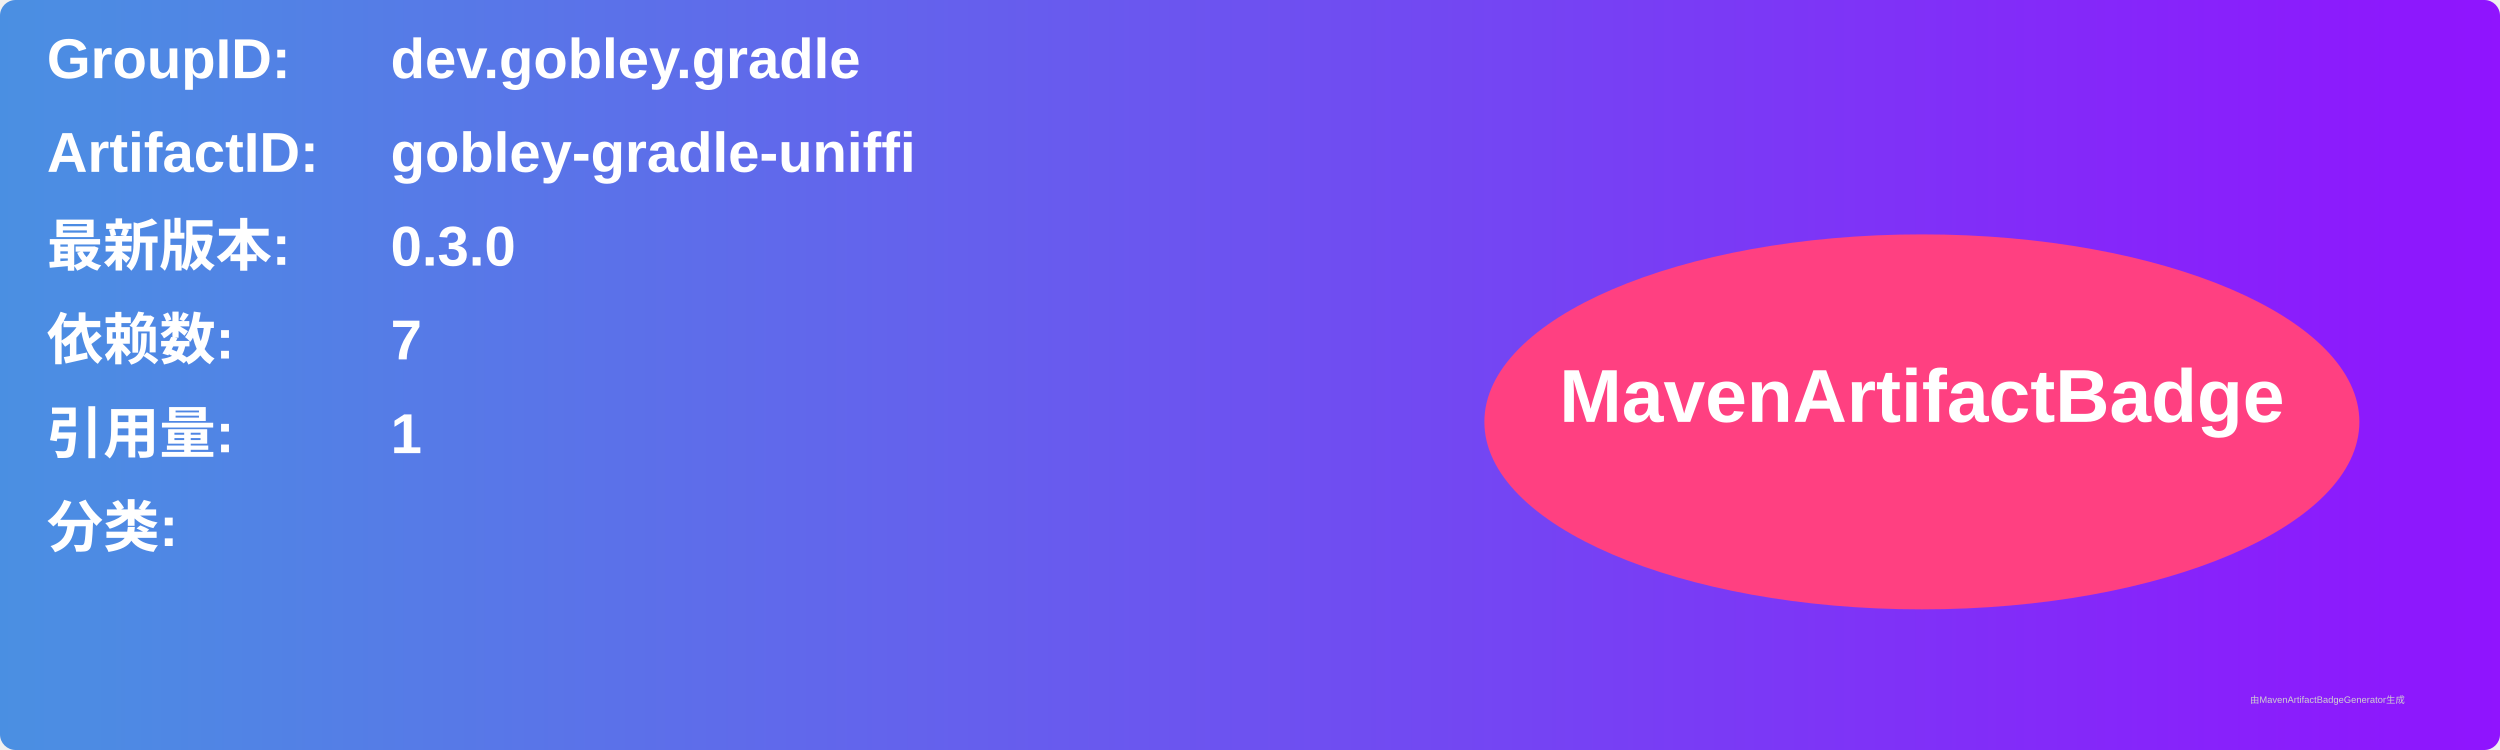
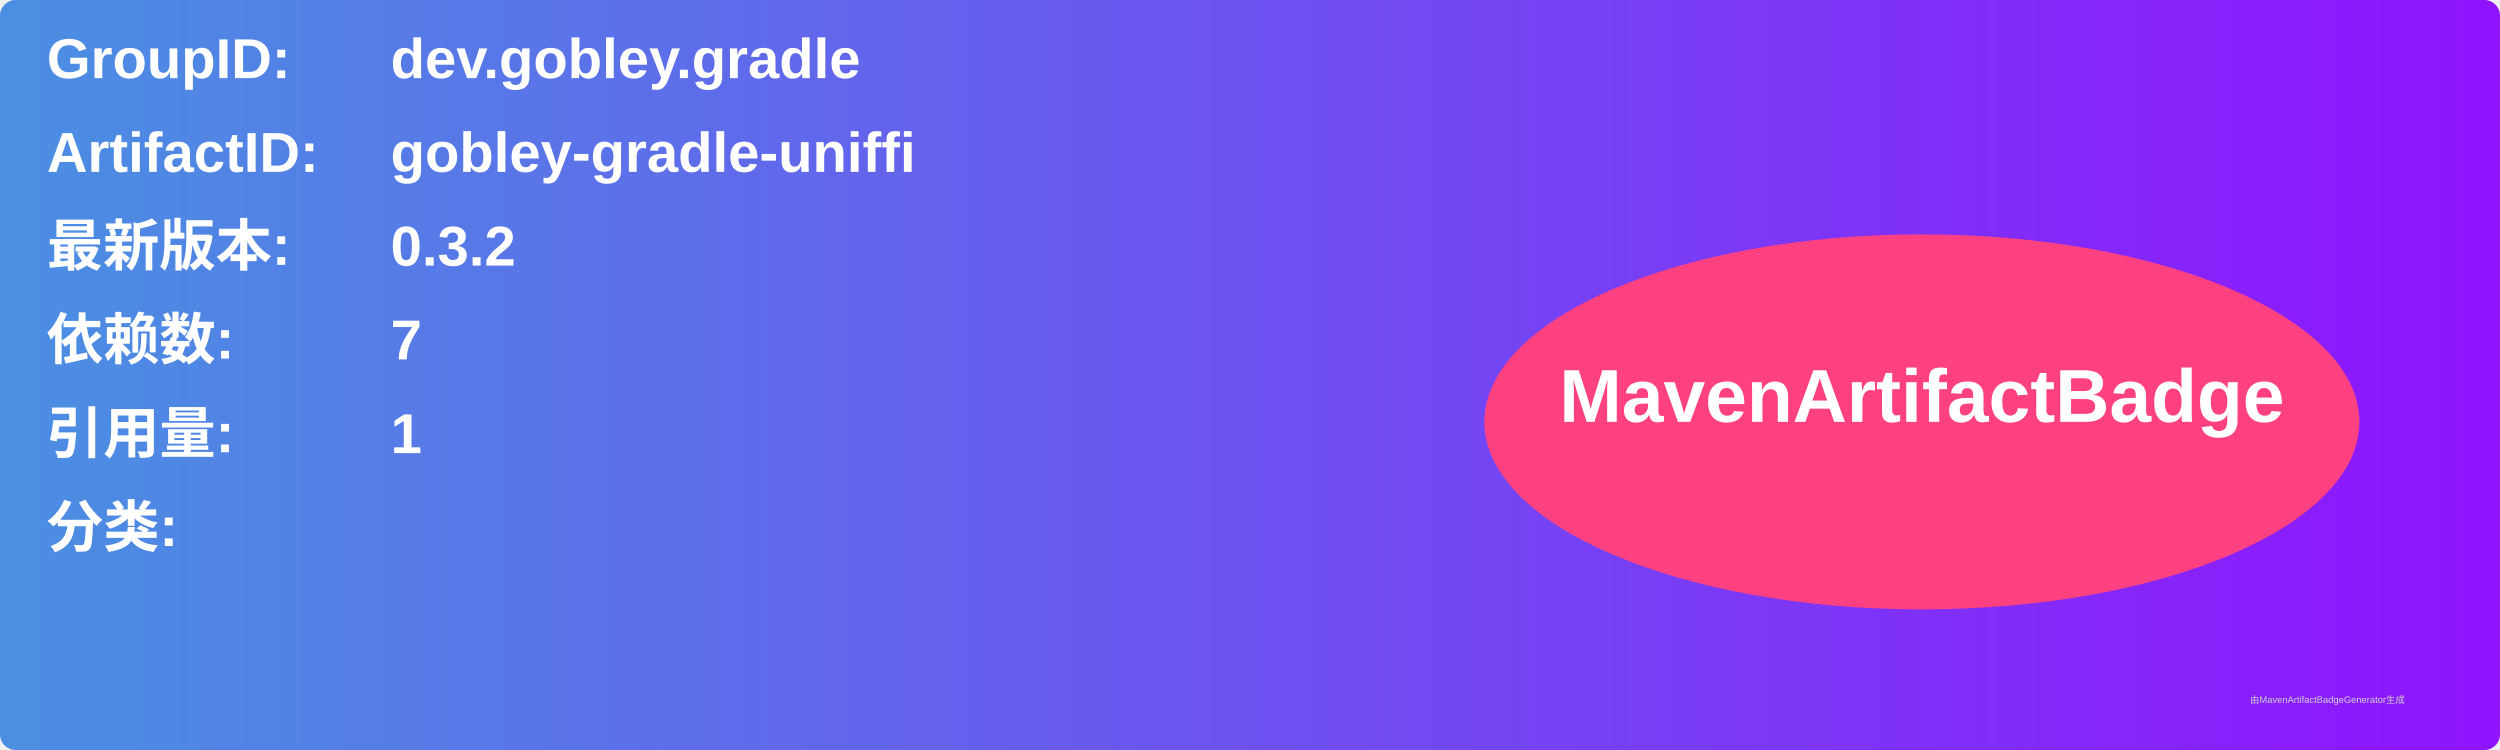
<svg xmlns="http://www.w3.org/2000/svg" width="800" height="240" viewBox="0 0 800 240">
  <linearGradient id="grad" x1="0%" y1="0%" x2="100%" y2="0%">
    <stop offset="0%" stop-color="#4a90e2" />
    <stop offset="100%" stop-color="#9013fe" />
  </linearGradient>
  <rect width="100%" height="100%" rx="5" ry="5" fill="url(#grad)" />
  <g transform="translate(15, 15)">
    <text x="0" y="10" font-family="Arial" font-size="18" fill="white" font-weight="bold" width="260">GroupID:</text>
    <text x="110" y="10" font-family="Arial" font-size="18" fill="white" font-weight="bold" width="460">dev.gobley.gradle</text>
    <text x="0" y="40" font-family="Arial" font-size="18" fill="white" font-weight="bold" width="260">ArtifactID:</text>
    <text x="110" y="40" font-family="Arial" font-size="18" fill="white" font-weight="bold" width="460">gobley-gradle-uniffi</text>
    <text x="0" y="70" font-family="Arial" font-size="18" fill="white" font-weight="bold">最新版本:</text>
    <text x="110" y="70" font-family="Arial" font-size="18" fill="white" font-weight="bold">
-       <tspan font-weight="bold">0.3.0</tspan>
+       <tspan font-weight="bold">0.3.2</tspan>
    </text>
    <text x="0" y="100" font-family="Arial" font-size="18" fill="white" font-weight="bold">依赖数: </text>
    <text x="110" y="100" font-family="Arial" font-size="18" fill="white">
      <tspan font-weight="bold">7</tspan>
    </text>
    <text x="0" y="130" font-family="Arial" font-size="18" fill="white" font-weight="bold">引用量: </text>
    <text x="110" y="130" font-family="Arial" font-size="18" fill="white">
      <tspan font-weight="bold">1</tspan>
    </text>
    <text x="0" y="160" font-family="Arial" font-size="18" fill="white" font-weight="bold">分类:</text>
    <text x="10" y="190" font-family="Arial" font-size="10" fill="white">
      <tspan font-weight="bold" />
    </text>
    <ellipse cx="600" cy="120" rx="140" ry="60" fill="#ff4081" />
    <text x="600" y="120" text-anchor="middle" font-family="Arial" font-size="24" fill="white" font-weight="bold">MavenArtifactBadge</text>
  </g>
  <text x="720" y="225" font-family="Arial" font-size="3" fill="#d0d0d0">由MavenArtifactBadgeGenerator生成</text>
</svg>
